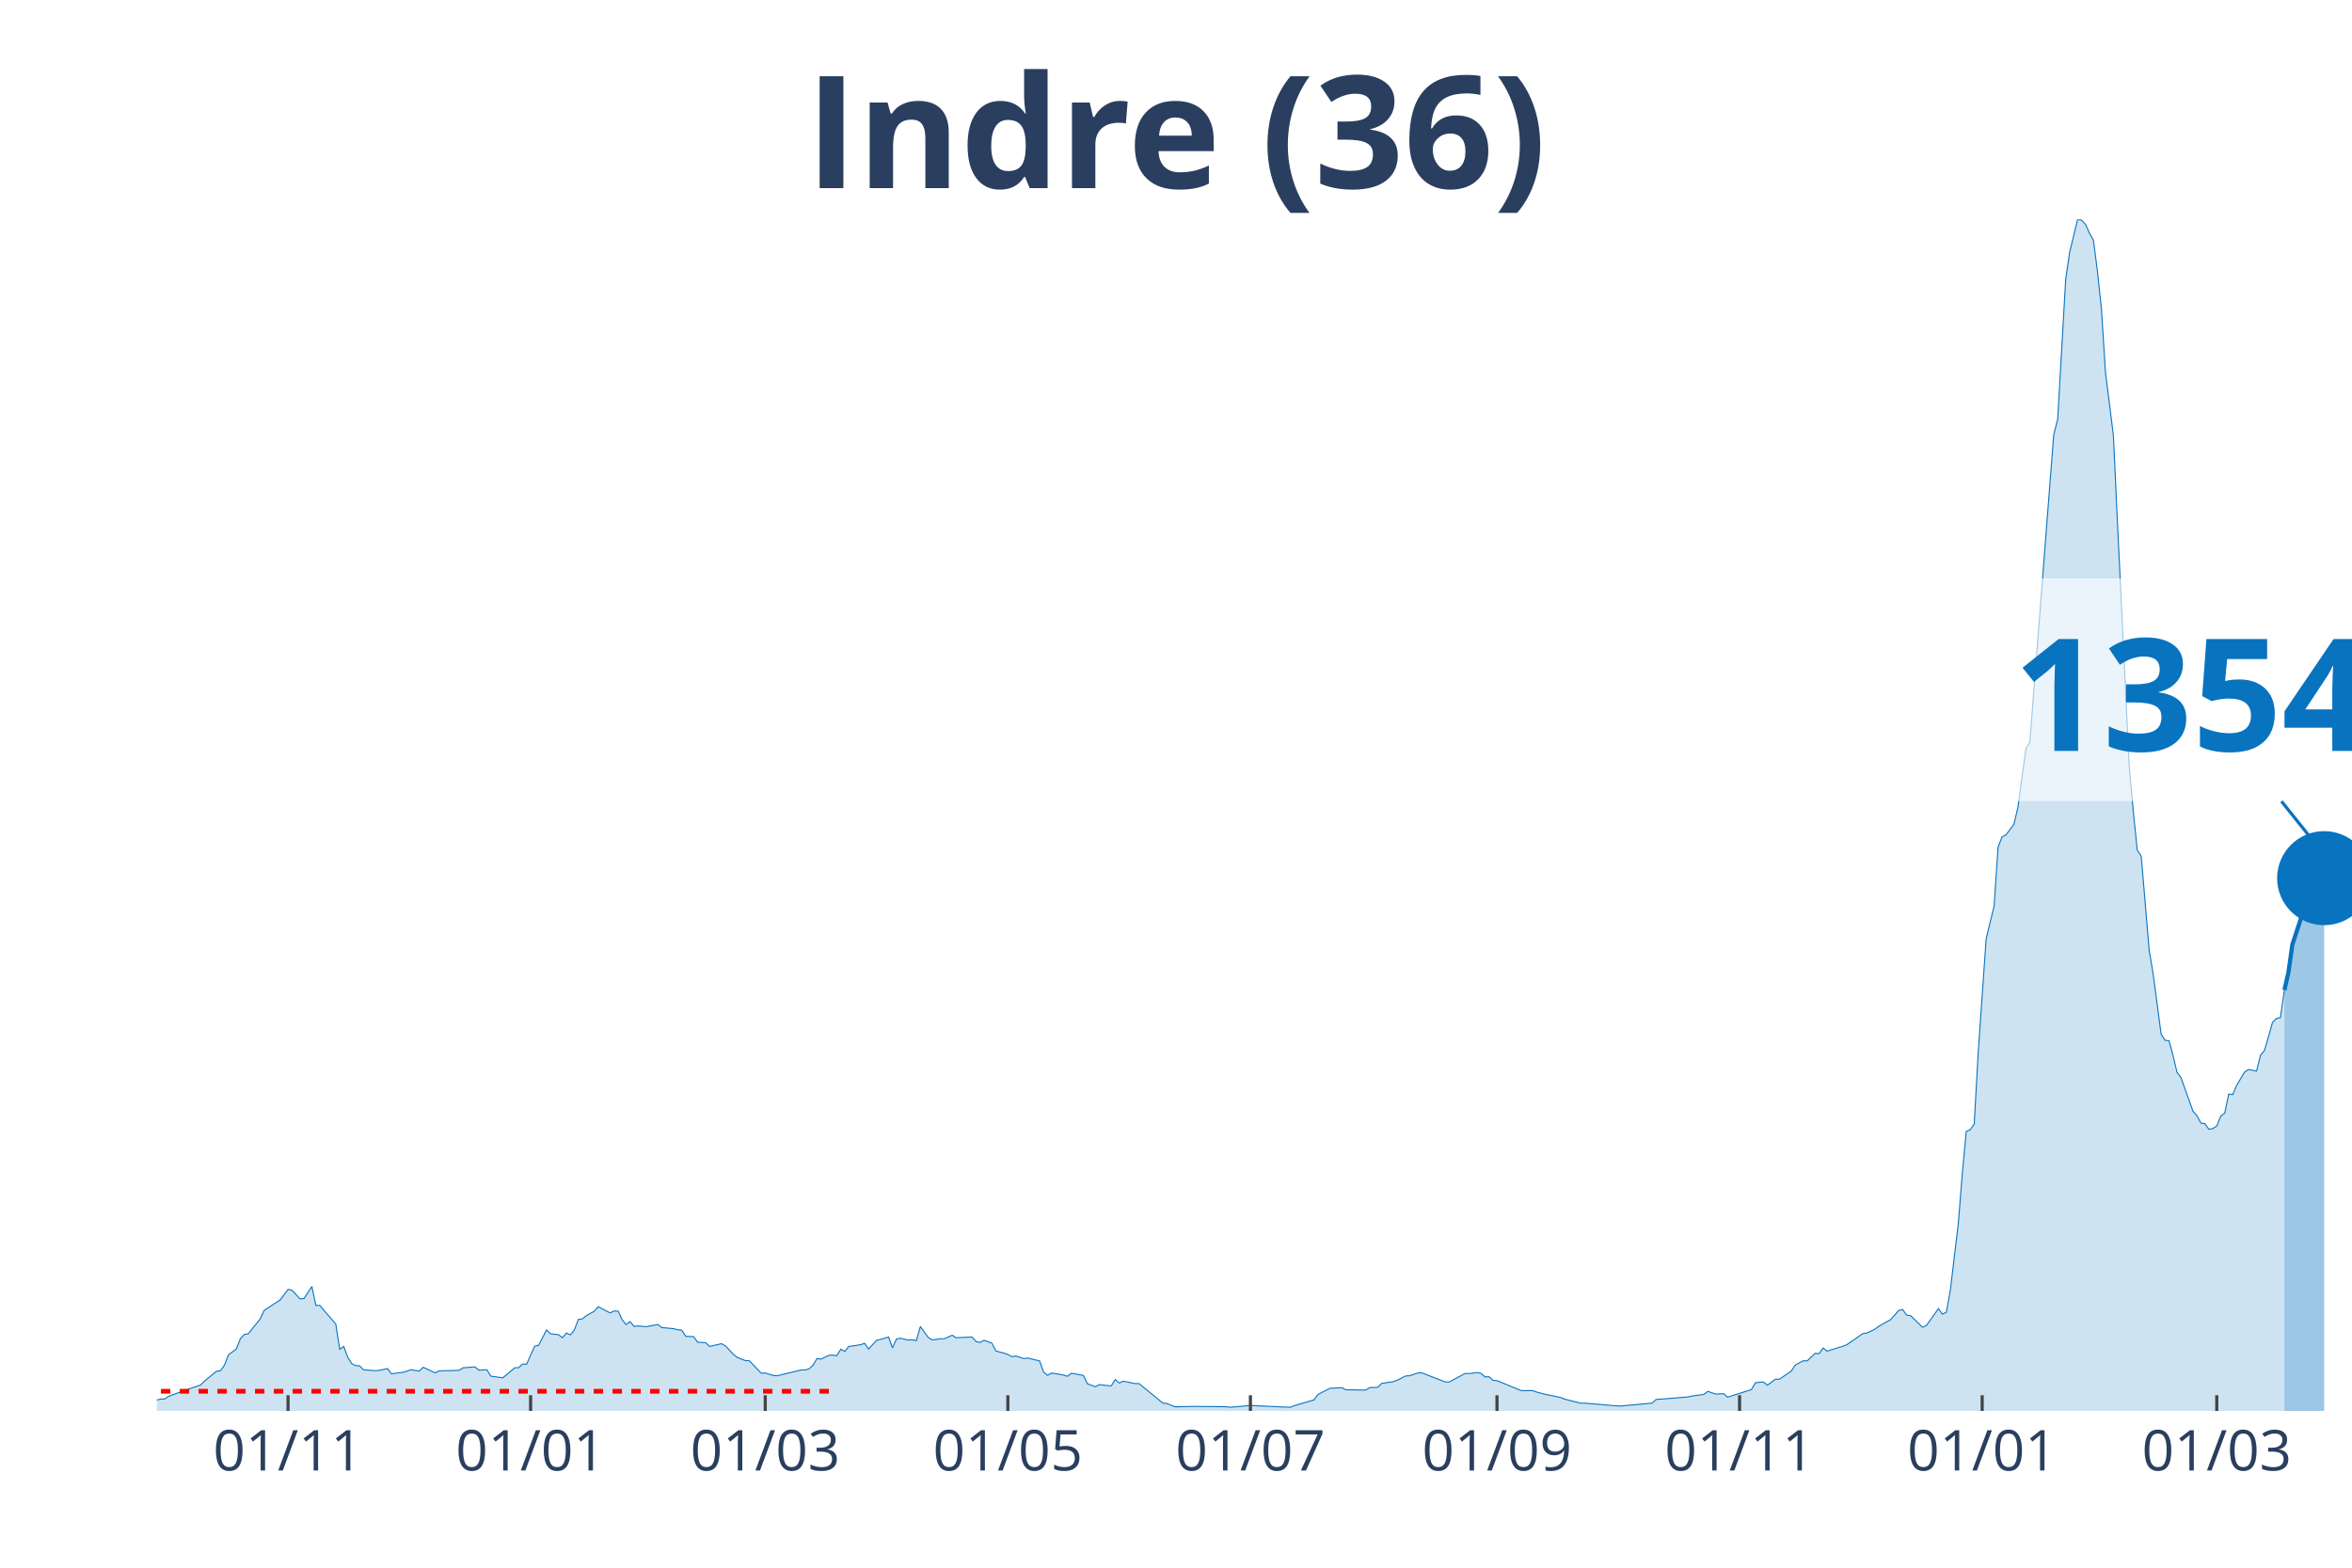
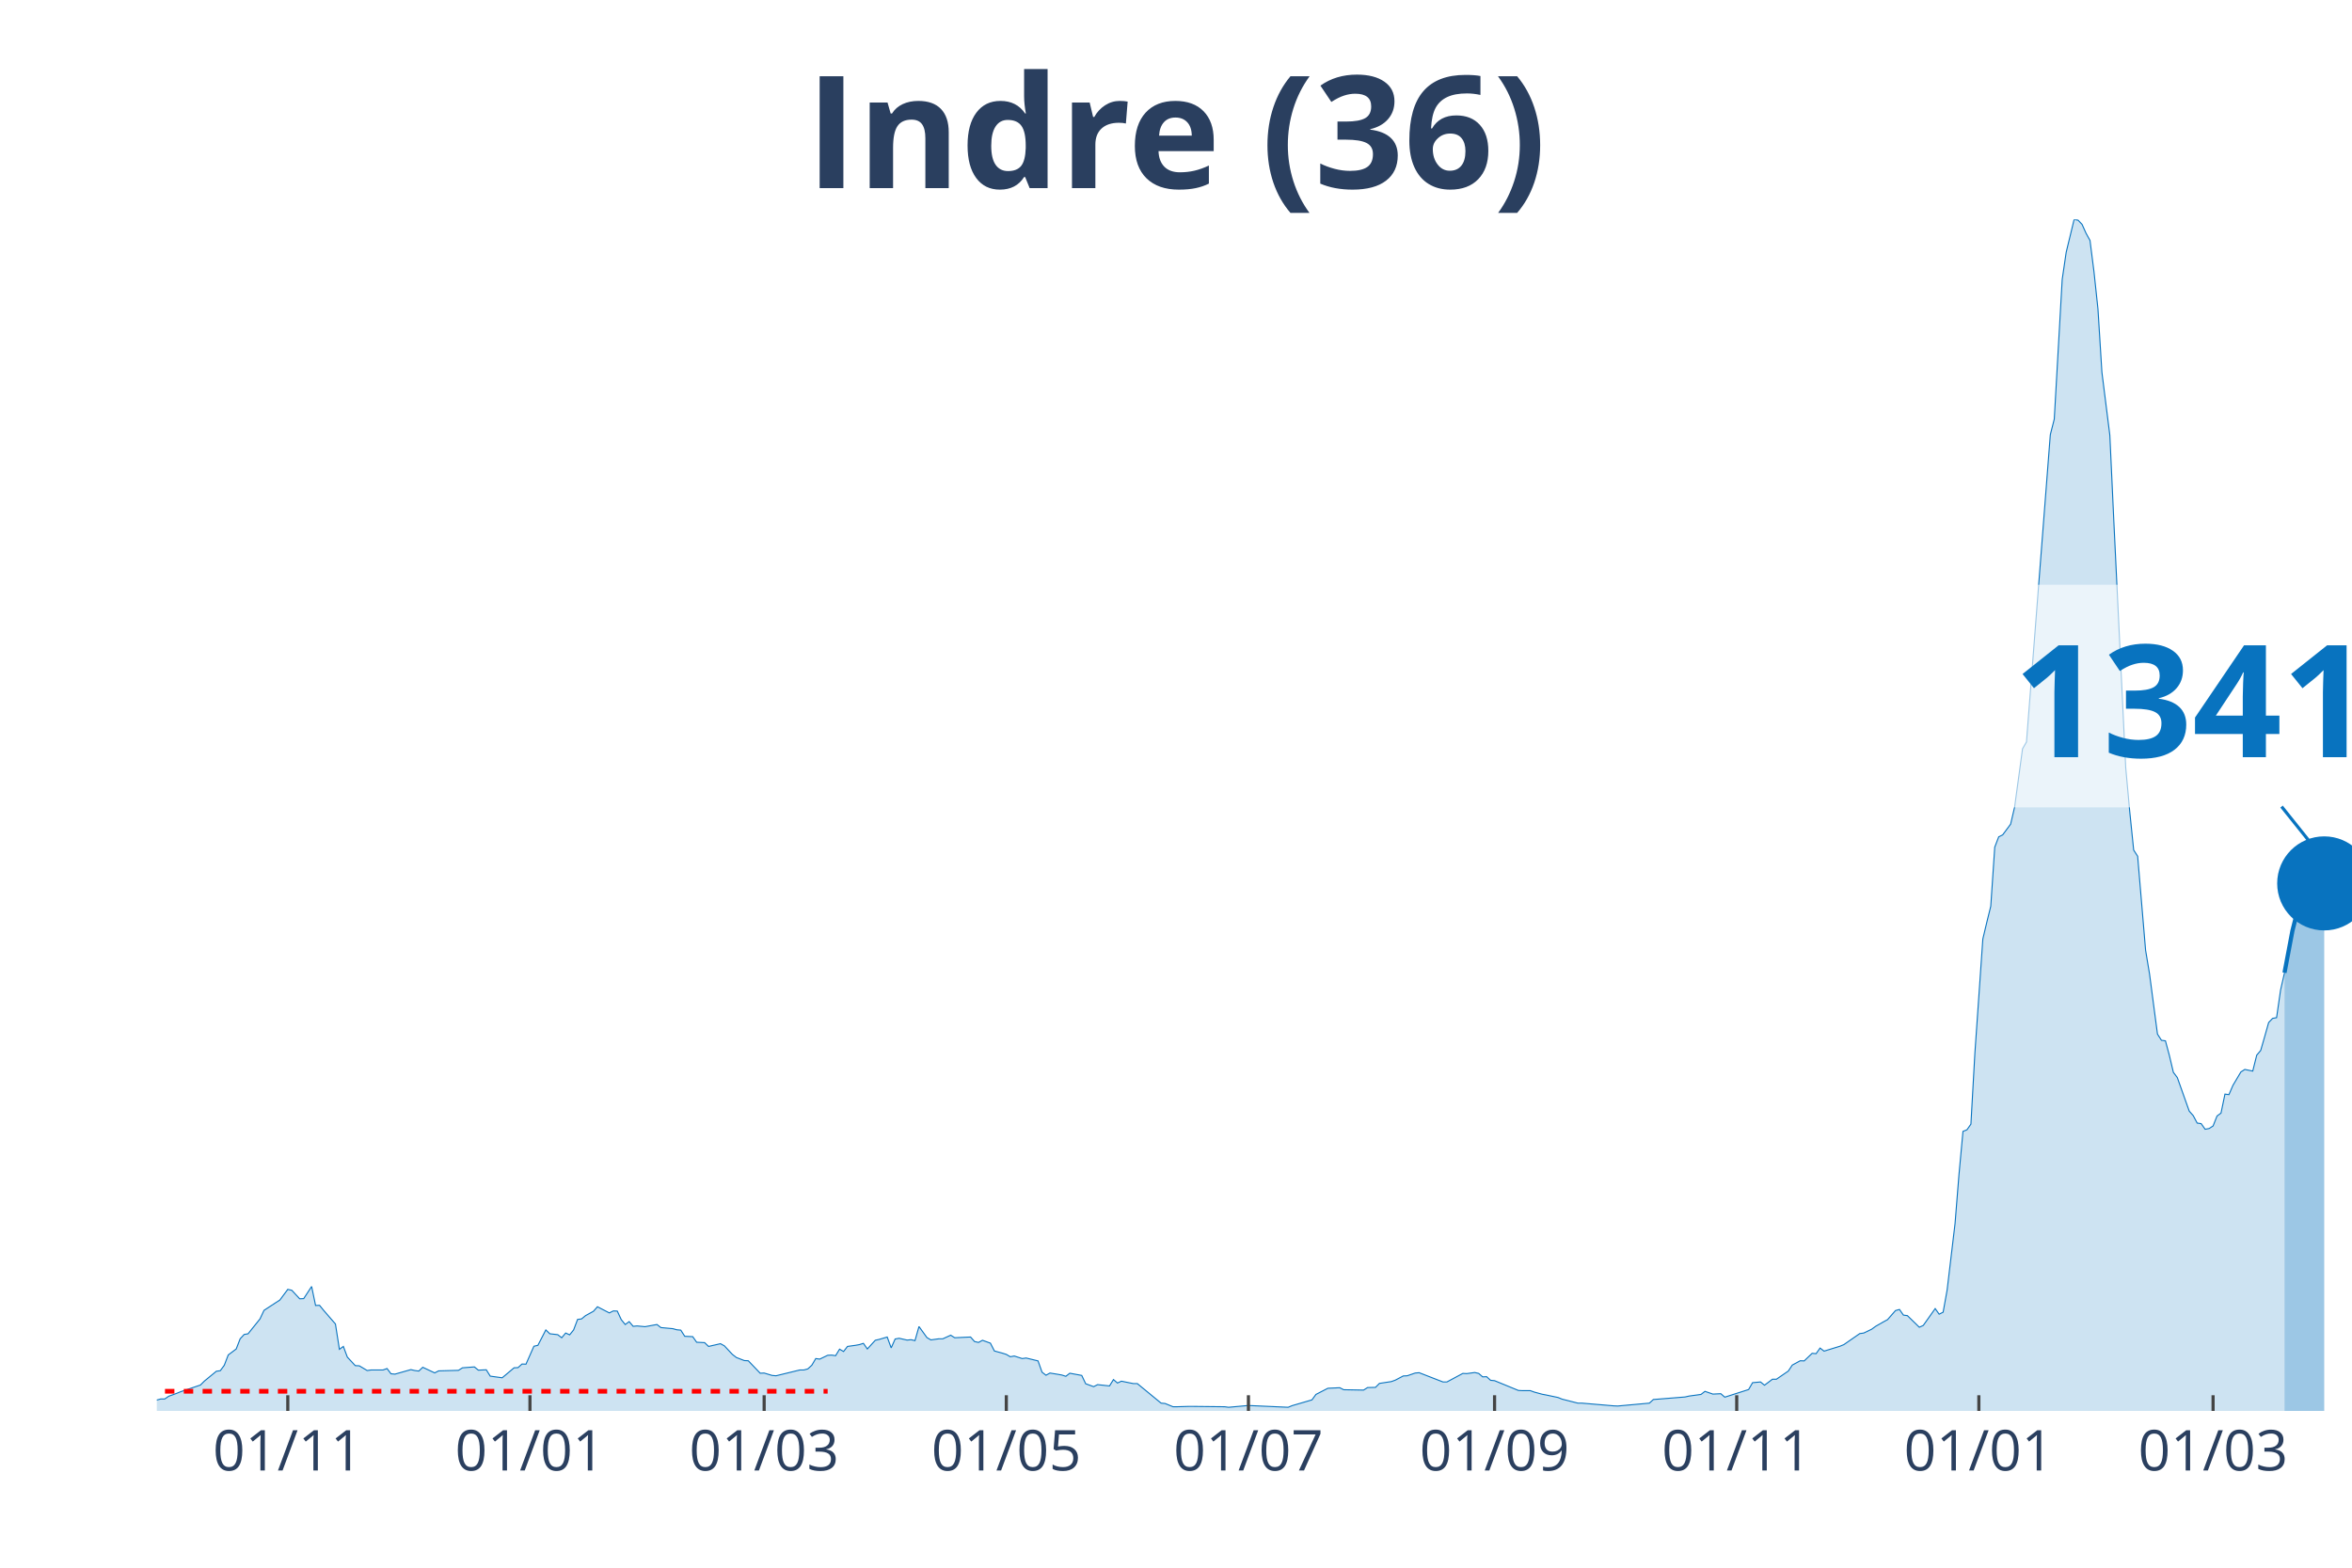
<svg xmlns="http://www.w3.org/2000/svg" class="main-svg" width="1125" height="750" style="" viewBox="0 0 750 500">
  <rect x="0" y="0" width="750" height="500" style="fill: rgb(0, 0, 0); fill-opacity: 0;" />
-   <defs id="defs-571ed5">
+   <defs id="defs-3dfcb1">
    <g class="clips">
-       <clipPath id="clip571ed5xyplot" class="plotclip">
+       <clipPath id="clip3dfcb1xyplot" class="plotclip">
        <rect width="700" height="380" />
      </clipPath>
-       <clipPath class="axesclip" id="clip571ed5x">
+       <clipPath class="axesclip" id="clip3dfcb1x">
        <rect x="50" y="0" width="700" height="500" />
      </clipPath>
-       <clipPath class="axesclip" id="clip571ed5y">
+       <clipPath class="axesclip" id="clip3dfcb1y">
        <rect x="0" y="70" width="750" height="380" />
      </clipPath>
-       <clipPath class="axesclip" id="clip571ed5xy">
+       <clipPath class="axesclip" id="clip3dfcb1xy">
        <rect x="50" y="70" width="700" height="380" />
      </clipPath>
    </g>
    <g class="gradients" />
  </defs>
  <g class="bglayer">
    <rect class="bg" x="50" y="70" width="700" height="380" style="fill: rgb(0, 0, 0); fill-opacity: 0; stroke-width: 0;" />
  </g>
  <g class="layer-below">
    <g class="imagelayer" />
    <g class="shapelayer" />
  </g>
  <g class="cartesianlayer">
    <g class="subplot xy">
      <g class="layer-subplot">
        <g class="shapelayer" />
        <g class="imagelayer" />
      </g>
      <g class="gridlayer">
        <g class="x">
-           <path class="xgrid crisp" transform="translate(91.85,0)" d="M0,70v380" style="stroke: rgb(255, 255, 255); stroke-opacity: 1; stroke-width: 1px;" />
-           <path class="xgrid crisp" transform="translate(169.2,0)" d="M0,70v380" style="stroke: rgb(255, 255, 255); stroke-opacity: 1; stroke-width: 1px;" />
-           <path class="xgrid crisp" transform="translate(244.02,0)" d="M0,70v380" style="stroke: rgb(255, 255, 255); stroke-opacity: 1; stroke-width: 1px;" />
-           <path class="xgrid crisp" transform="translate(321.38,0)" d="M0,70v380" style="stroke: rgb(255, 255, 255); stroke-opacity: 1; stroke-width: 1px;" />
-           <path class="xgrid crisp" transform="translate(398.73,0)" d="M0,70v380" style="stroke: rgb(255, 255, 255); stroke-opacity: 1; stroke-width: 1px;" />
-           <path class="xgrid crisp" transform="translate(477.36,0)" d="M0,70v380" style="stroke: rgb(255, 255, 255); stroke-opacity: 1; stroke-width: 1px;" />
-           <path class="xgrid crisp" transform="translate(554.71,0)" d="M0,70v380" style="stroke: rgb(255, 255, 255); stroke-opacity: 1; stroke-width: 1px;" />
-           <path class="xgrid crisp" transform="translate(632.07,0)" d="M0,70v380" style="stroke: rgb(255, 255, 255); stroke-opacity: 1; stroke-width: 1px;" />
-           <path class="xgrid crisp" transform="translate(706.88,0)" d="M0,70v380" style="stroke: rgb(255, 255, 255); stroke-opacity: 1; stroke-width: 1px;" />
+           <path class="xgrid crisp" transform="translate(91.77,0)" d="M0,70v380" style="stroke: rgb(255, 255, 255); stroke-opacity: 1; stroke-width: 1px;" />
+           <path class="xgrid crisp" transform="translate(168.99,0)" d="M0,70v380" style="stroke: rgb(255, 255, 255); stroke-opacity: 1; stroke-width: 1px;" />
+           <path class="xgrid crisp" transform="translate(243.67,0)" d="M0,70v380" style="stroke: rgb(255, 255, 255); stroke-opacity: 1; stroke-width: 1px;" />
+           <path class="xgrid crisp" transform="translate(320.89,0)" d="M0,70v380" style="stroke: rgb(255, 255, 255); stroke-opacity: 1; stroke-width: 1px;" />
+           <path class="xgrid crisp" transform="translate(398.1,0)" d="M0,70v380" style="stroke: rgb(255, 255, 255); stroke-opacity: 1; stroke-width: 1px;" />
+           <path class="xgrid crisp" transform="translate(476.58,0)" d="M0,70v380" style="stroke: rgb(255, 255, 255); stroke-opacity: 1; stroke-width: 1px;" />
+           <path class="xgrid crisp" transform="translate(553.8,0)" d="M0,70v380" style="stroke: rgb(255, 255, 255); stroke-opacity: 1; stroke-width: 1px;" />
+           <path class="xgrid crisp" transform="translate(631.01,0)" d="M0,70v380" style="stroke: rgb(255, 255, 255); stroke-opacity: 1; stroke-width: 1px;" />
+           <path class="xgrid crisp" transform="translate(705.7,0)" d="M0,70v380" style="stroke: rgb(255, 255, 255); stroke-opacity: 1; stroke-width: 1px;" />
        </g>
        <g class="y" />
      </g>
      <g class="zerolinelayer" />
      <path class="xlines-below" />
      <path class="ylines-below" />
      <g class="overlines-below" />
      <g class="xaxislayer-below" />
      <g class="yaxislayer-below" />
      <g class="overaxes-below" />
-       <g class="plot" transform="translate(50, 70)" clip-path="url('#clip571ed5xyplot')">
+       <g class="plot" transform="translate(50, 70)" clip-path="url('#clip3dfcb1xyplot')">
        <g class="scatterlayer mlayer">
-           <g class="trace scatter traceb93c33" style="stroke-miterlimit: 2;">
+           <g class="trace scatter tracebbb8b4" style="stroke-miterlimit: 2;">
            <g class="fills">
              <g>
-                 <path class="js-fill" d="M678.44,380L-172.46,380L-172.46,379.36L-125.54,379.77L-124.28,379.71L-86.23,379.94L-84.96,379.77L-51.99,379.42L-50.72,379.42L-41.85,376.71L-40.58,376.82L-32.97,377.92L-31.7,378.09L-22.83,377.34L-21.56,376.53L-13.95,374.68L-12.68,375.67L-3.8,376.65L-2.54,376.53L0,376.53L1.27,376.19L2.54,376.19L3.8,375.32L6.34,374.4L7.61,373.88L13.95,371.74L15.22,370.47L19.02,367.35L20.29,367.17L21.56,365.44L22.83,362.15L25.36,360.24L26.63,357L27.9,355.62L29.17,355.39L32.97,350.65L34.24,347.93L38.04,345.45L39.31,344.64L41.85,341.23L43.12,341.52L45.65,344.24L46.92,344.18L49.46,340.31L50.72,346.37L51.99,346.32L53.26,347.88L57.07,352.27L58.33,360.36L59.6,359.43L60.87,362.84L62.14,364.92L63.41,365.56L64.67,365.61L65.94,366.88L69.75,367.17L71.01,367.06L73.55,366.48L74.82,368.16L77.36,367.81L78.62,367.69L81.16,366.83L82.43,367.12L83.7,367.29L84.96,366.08L88.77,367.87L90.04,367.23L96.38,367.06L97.64,366.25L101.45,365.96L102.72,367L105.25,366.88L106.52,368.91L110.33,369.43L111.59,368.39L114.13,366.25L115.4,366.19L116.67,365.04L117.93,365.09L120.47,359.37L121.74,359.08L124.28,354.17L125.54,355.39L128.08,355.68L129.35,356.66L130.62,355.16L131.88,355.73L133.15,354.17L134.42,350.82L135.69,350.65L136.96,349.61L139.49,348.22L140.76,346.78L144.57,348.74L145.83,348.11L147.1,348.16L148.37,350.88L149.64,352.44L150.91,351.52L152.17,353.02L153.44,352.9L155.98,353.13L157.25,352.9L159.78,352.44L161.05,353.42L164.86,353.77L166.12,354.12L167.39,354.23L168.66,356.2L171.2,356.31L172.46,358.1L175,358.22L176.27,359.43L180.07,358.56L181.34,359.26L183.88,361.97L185.14,362.96L187.68,363.94L188.95,364L192.75,367.98L194.02,367.92L196.56,368.68L197.83,368.79L205.43,366.94L206.7,366.94L207.97,366.6L209.24,365.44L210.51,363.3L211.78,363.48L214.31,362.26L215.58,362.2L216.85,362.38L218.12,360.3L219.38,361.05L220.65,359.43L223.19,359.08L224.46,358.85L225.72,358.45L226.99,360.24L229.53,357.47L230.8,357.18L233.33,356.43L234.6,359.89L235.87,357.06L237.14,356.83L239.67,357.41L240.94,357.29L242.21,357.58L243.48,353.08L246.01,356.6L247.28,357.35L249.82,357L251.09,357L253.62,355.85L254.89,356.66L259.96,356.43L261.23,357.87L262.5,358.16L263.77,357.47L266.3,358.39L267.57,360.88L270.11,361.57L271.38,361.97L272.64,362.72L273.91,362.49L276.45,363.3L277.72,363.13L281.52,364.05L282.79,367.64L284.06,368.62L285.33,367.92L287.86,368.33L289.13,368.56L290.4,368.96L291.67,367.98L295.47,368.68L296.74,371.33L299.28,372.26L300.54,371.62L304.35,372.03L305.62,370L306.88,371.1L308.15,370.52L311.96,371.28L313.22,371.28L320.83,377.52L322.1,377.63L324.64,378.67L325.91,378.67L329.71,378.56L330.98,378.56L341.12,378.67L342.39,378.84L347.46,378.38L348.73,378.27L361.41,378.84L362.68,378.32L369.02,376.48L370.29,374.74L374.09,372.78L375.36,372.72L377.9,372.6L379.17,373.24L385.51,373.36L386.78,372.55L389.31,372.49L390.58,371.22L394.38,370.64L395.65,370.18L398.19,368.85L399.46,368.79L401.99,367.92L403.26,367.81L410.87,370.76L412.14,370.76L417.21,368.04L418.48,368.1L421.01,367.75L422.28,368.04L423.55,369.14L424.82,369.08L426.09,370.24L427.36,370.35L434.96,373.47L436.23,373.53L438.77,373.53L440.04,373.99L442.57,374.68L443.84,374.92L447.64,375.72L448.91,376.24L453.99,377.52L455.25,377.52L465.4,378.38L466.67,378.44L476.81,377.52L478.08,376.36L488.22,375.55L489.49,375.26L493.3,374.74L494.57,373.76L497.1,374.63L498.37,374.57L499.64,374.51L500.91,375.61L508.51,373.18L509.78,370.99L512.32,370.76L513.59,371.8L516.12,369.89L517.39,369.89L521.2,367.29L522.46,365.38L525,364L526.27,364.05L528.8,361.63L530.07,361.74L531.34,359.95L532.61,360.93L537.68,359.37L538.95,358.85L544.02,355.33L545.29,355.16L547.83,353.94L549.09,353.02L551.63,351.57L552.9,350.88L555.43,347.99L556.7,347.64L557.97,349.44L559.24,349.61L563.04,353.31L564.31,352.73L568.12,347.36L569.38,349.15L570.65,348.51L571.92,341.46L574.46,320.26L575.72,304.54L576.99,290.85L578.26,290.33L579.53,288.54L580.8,265.83L583.33,229.49L584.6,224.18L585.87,219.03L587.14,200.2L588.41,196.9L589.67,196.27L592.21,192.86L593.48,187.43L596.01,168.82L597.28,166.63L604.89,68.64L606.16,63.67L608.7,19.12L609.96,10.46L612.5,0L613.77,0.23L615.04,1.56L616.3,4.39L617.57,6.7L618.84,16.64L620.11,28.54L621.38,48.71L623.91,68.81L625.18,96.14L628.99,174.89L630.25,188.7L631.52,201.12L632.79,203.09L635.33,233.07L636.59,240.64L639.13,259.82L640.4,261.79L641.67,261.96L642.93,266.64L644.2,272.01L645.47,273.69L649.28,284.38L650.54,285.82L651.81,288.19L653.08,288.37L654.35,290.16L655.62,289.93L656.88,289.12L658.15,285.94L659.42,285.01L660.69,278.95L661.96,279.12L663.22,276.17L665.76,271.9L667.03,271.09L669.57,271.61L670.83,266.53L672.1,265.02L673.37,260.63L674.64,256.13L675.91,254.8L677.17,254.57L678.44,245.78" style="fill: rgb(8, 115, 191); fill-opacity: 0.2; stroke-width: 0;" />
+                 <path class="js-fill" d="M678.48,380L-172.15,380L-172.15,379.36L-125.32,379.77L-124.05,379.71L-86.08,379.94L-84.81,379.77L-51.9,379.42L-50.63,379.42L-41.77,376.71L-40.51,376.82L-32.91,377.92L-31.65,378.09L-22.78,377.34L-21.52,376.53L-13.92,374.68L-12.66,375.67L-3.8,376.65L-2.53,376.53L0,376.53L1.27,376.19L2.53,376.19L3.8,375.32L6.33,374.4L7.59,373.88L13.92,371.74L15.19,370.47L18.99,367.35L20.25,367.17L21.52,365.44L22.78,362.15L25.32,360.24L26.58,357L27.85,355.62L29.11,355.39L32.91,350.65L34.18,347.93L37.97,345.45L39.24,344.64L41.77,341.23L43.04,341.52L45.57,344.24L46.84,344.18L49.37,340.31L50.63,346.37L51.9,346.32L53.16,347.88L56.96,352.27L58.23,360.36L59.49,359.43L60.76,362.84L63.29,365.56L64.56,365.61L67.09,367.12L68.35,366.94L72.15,366.94L73.42,366.48L74.68,368.16L75.95,368.27L81.01,366.83L82.28,367.12L83.54,367.29L84.81,366.08L88.61,367.87L89.87,367.23L96.2,367.06L97.47,366.25L101.27,365.96L102.53,367L105.06,366.88L106.33,368.91L110.13,369.43L111.39,368.39L113.92,366.25L115.19,366.19L116.46,365.04L117.72,365.09L120.25,359.37L121.52,359.08L124.05,354.17L125.32,355.39L127.85,355.68L129.11,356.66L130.38,355.16L131.65,355.73L132.91,354.17L134.18,350.82L135.44,350.65L136.71,349.61L139.24,348.22L140.51,346.78L144.3,348.74L145.57,348.11L146.84,348.16L148.1,350.88L149.37,352.44L150.63,351.52L151.9,353.02L153.16,352.9L155.7,353.13L156.96,352.9L159.49,352.44L160.76,353.42L164.56,353.77L165.82,354.12L167.09,354.23L168.35,356.2L170.89,356.31L172.15,358.1L174.68,358.22L175.95,359.43L179.75,358.56L181.01,359.26L183.54,361.97L184.81,362.96L187.34,363.94L188.61,364L192.41,367.98L193.67,367.92L196.2,368.68L197.47,368.79L205.06,366.94L206.33,366.94L207.59,366.6L208.86,365.44L210.13,363.3L211.39,363.48L213.92,362.26L215.19,362.2L216.46,362.38L217.72,360.3L218.99,361.05L220.25,359.43L222.78,359.08L224.05,358.85L225.32,358.45L226.58,360.24L229.11,357.47L230.38,357.18L232.91,356.43L234.18,359.89L235.44,357.06L236.71,356.83L239.24,357.41L240.51,357.29L241.77,357.58L243.04,353.08L245.57,356.6L246.84,357.35L249.37,357L250.63,357L253.16,355.85L254.43,356.66L259.49,356.43L260.76,357.87L262.03,358.16L263.29,357.47L265.82,358.39L267.09,360.88L269.62,361.57L270.89,361.97L272.15,362.72L273.42,362.49L275.95,363.3L277.22,363.13L281.01,364.05L282.28,367.64L283.54,368.62L284.81,367.92L287.34,368.33L288.61,368.56L289.87,368.96L291.14,367.98L294.94,368.68L296.2,371.33L298.73,372.26L300,371.62L303.8,372.03L305.06,370L306.33,371.1L307.59,370.52L311.39,371.28L312.66,371.28L320.25,377.52L321.52,377.63L324.05,378.67L325.32,378.67L329.11,378.56L330.38,378.56L340.51,378.67L341.77,378.84L346.84,378.38L348.1,378.27L360.76,378.84L362.03,378.32L368.35,376.48L369.62,374.74L373.42,372.78L374.68,372.72L377.22,372.6L378.48,373.24L384.81,373.36L386.08,372.55L388.61,372.49L389.87,371.22L393.67,370.64L394.94,370.18L397.47,368.85L398.73,368.79L401.27,367.92L402.53,367.81L410.13,370.76L411.39,370.76L416.46,368.04L417.72,368.1L420.25,367.75L421.52,368.04L422.78,369.14L424.05,369.08L425.32,370.24L426.58,370.35L434.18,373.47L435.44,373.53L437.97,373.53L439.24,373.99L441.77,374.68L443.04,374.92L446.84,375.72L448.1,376.24L453.16,377.52L454.43,377.52L464.56,378.38L465.82,378.44L475.95,377.52L477.22,376.36L487.34,375.55L488.61,375.26L492.41,374.74L493.67,373.76L496.2,374.63L497.47,374.57L498.73,374.51L500,375.61L507.59,373.18L508.86,370.99L511.39,370.76L512.66,371.8L515.19,369.89L516.46,369.89L520.25,367.29L521.52,365.38L524.05,364L525.32,364.05L527.85,361.63L529.11,361.74L530.38,359.95L531.65,360.93L536.71,359.37L537.97,358.85L543.04,355.33L544.3,355.16L546.84,353.94L548.1,353.02L550.63,351.57L551.9,350.88L554.43,347.99L555.7,347.64L556.96,349.44L558.23,349.61L562.03,353.31L563.29,352.73L567.09,347.36L568.35,349.15L569.62,348.51L570.89,341.46L573.42,320.26L574.68,304.54L575.95,290.85L577.22,290.33L578.48,288.54L579.75,265.83L582.28,229.49L583.54,224.18L584.81,219.03L586.08,200.2L587.34,196.9L588.61,196.27L591.14,192.86L592.41,187.43L594.94,168.82L596.2,166.63L603.8,68.64L605.06,63.67L607.59,19.12L608.86,10.46L611.39,0L612.66,0.23L613.92,1.56L615.19,4.39L616.46,6.7L617.72,16.64L618.99,28.54L620.25,48.71L622.78,68.81L624.05,96.14L627.85,174.89L629.11,188.7L630.38,201.12L631.65,203.09L634.18,233.07L635.44,240.64L637.97,259.82L639.24,261.79L640.51,261.96L641.77,266.64L643.04,272.01L644.3,273.69L648.1,284.38L649.37,285.82L650.63,288.19L651.9,288.37L653.16,290.16L654.43,289.93L655.7,289.12L656.96,285.94L658.23,285.01L659.49,278.95L660.76,279.12L662.03,276.17L664.56,271.9L665.82,271.09L668.35,271.61L669.62,266.53L670.89,265.02L672.15,260.63L673.42,256.13L674.68,254.8L675.95,254.57L677.22,245.78L678.48,240.24" style="fill: rgb(8, 115, 191); fill-opacity: 0.2; stroke-width: 0;" />
              </g>
            </g>
            <g class="errorbars" />
            <g class="lines">
-               <path class="js-line" d="M-172.46,379.36L-125.54,379.77L-124.28,379.71L-86.23,379.94L-84.96,379.77L-51.99,379.42L-50.72,379.42L-41.85,376.71L-40.58,376.82L-32.97,377.92L-31.7,378.09L-22.83,377.34L-21.56,376.53L-13.95,374.68L-12.68,375.67L-3.8,376.65L-2.54,376.53L0,376.53L1.27,376.19L2.54,376.19L3.8,375.32L6.34,374.4L7.61,373.88L13.95,371.74L15.22,370.47L19.02,367.35L20.29,367.17L21.56,365.44L22.83,362.15L25.36,360.24L26.63,357L27.9,355.62L29.17,355.39L32.97,350.65L34.24,347.93L38.04,345.45L39.31,344.64L41.85,341.23L43.12,341.52L45.65,344.24L46.92,344.18L49.46,340.31L50.72,346.37L51.99,346.32L53.26,347.88L57.07,352.27L58.33,360.36L59.6,359.43L60.87,362.84L62.14,364.92L63.41,365.56L64.67,365.61L65.94,366.88L69.75,367.17L71.01,367.06L73.55,366.48L74.82,368.16L77.36,367.81L78.62,367.69L81.16,366.83L82.43,367.12L83.7,367.29L84.96,366.08L88.77,367.87L90.04,367.23L96.38,367.06L97.64,366.25L101.45,365.96L102.72,367L105.25,366.88L106.52,368.91L110.33,369.43L111.59,368.39L114.13,366.25L115.4,366.19L116.67,365.04L117.93,365.09L120.47,359.37L121.74,359.08L124.28,354.17L125.54,355.39L128.08,355.68L129.35,356.66L130.62,355.16L131.88,355.73L133.15,354.17L134.42,350.82L135.69,350.65L136.96,349.61L139.49,348.22L140.76,346.78L144.57,348.74L145.83,348.11L147.1,348.16L148.37,350.88L149.64,352.44L150.91,351.52L152.17,353.02L153.44,352.9L155.98,353.13L157.25,352.9L159.78,352.44L161.05,353.42L164.86,353.77L166.12,354.12L167.39,354.23L168.66,356.2L171.2,356.31L172.46,358.1L175,358.22L176.27,359.43L180.07,358.56L181.34,359.26L183.88,361.97L185.14,362.96L187.68,363.94L188.95,364L192.75,367.98L194.02,367.92L196.56,368.68L197.83,368.79L205.43,366.94L206.7,366.94L207.97,366.6L209.24,365.44L210.51,363.3L211.78,363.48L214.31,362.26L215.58,362.2L216.85,362.38L218.12,360.3L219.38,361.05L220.65,359.43L223.19,359.08L224.46,358.85L225.72,358.45L226.99,360.24L229.53,357.47L230.8,357.18L233.33,356.43L234.6,359.89L235.87,357.06L237.14,356.83L239.67,357.41L240.94,357.29L242.21,357.58L243.48,353.08L246.01,356.6L247.28,357.35L249.82,357L251.09,357L253.62,355.85L254.89,356.66L259.96,356.43L261.23,357.87L262.5,358.16L263.77,357.47L266.3,358.39L267.57,360.88L270.11,361.57L271.38,361.97L272.64,362.72L273.91,362.49L276.45,363.3L277.72,363.13L281.52,364.05L282.79,367.64L284.06,368.62L285.33,367.92L287.86,368.33L289.13,368.56L290.4,368.96L291.67,367.98L295.47,368.68L296.74,371.33L299.28,372.26L300.54,371.62L304.35,372.03L305.62,370L306.88,371.1L308.15,370.52L311.96,371.28L313.22,371.28L320.83,377.52L322.1,377.63L324.64,378.67L325.91,378.67L329.71,378.56L330.98,378.56L341.12,378.67L342.39,378.84L347.46,378.38L348.73,378.27L361.41,378.84L362.68,378.32L369.02,376.48L370.29,374.74L374.09,372.78L375.36,372.72L377.9,372.6L379.17,373.24L385.51,373.36L386.78,372.55L389.31,372.49L390.58,371.22L394.38,370.64L395.65,370.18L398.19,368.85L399.46,368.79L401.99,367.92L403.26,367.81L410.87,370.76L412.14,370.76L417.21,368.04L418.48,368.1L421.01,367.75L422.28,368.04L423.55,369.14L424.82,369.08L426.09,370.24L427.36,370.35L434.96,373.47L436.23,373.53L438.77,373.53L440.04,373.99L442.57,374.68L443.84,374.92L447.64,375.72L448.91,376.24L453.99,377.52L455.25,377.52L465.4,378.38L466.67,378.44L476.81,377.52L478.08,376.36L488.22,375.55L489.49,375.26L493.3,374.74L494.57,373.76L497.1,374.63L498.37,374.57L499.64,374.51L500.91,375.61L508.51,373.18L509.78,370.99L512.32,370.76L513.59,371.8L516.12,369.89L517.39,369.89L521.2,367.29L522.46,365.38L525,364L526.27,364.05L528.8,361.63L530.07,361.74L531.34,359.95L532.61,360.93L537.68,359.37L538.95,358.85L544.02,355.33L545.29,355.16L547.83,353.94L549.09,353.02L551.63,351.57L552.9,350.88L555.43,347.99L556.7,347.64L557.97,349.44L559.24,349.61L563.04,353.31L564.31,352.73L568.12,347.36L569.38,349.15L570.65,348.51L571.92,341.46L574.46,320.26L575.72,304.54L576.99,290.85L578.26,290.33L579.53,288.54L580.8,265.83L583.33,229.49L584.6,224.18L585.87,219.03L587.14,200.2L588.41,196.9L589.67,196.27L592.21,192.86L593.48,187.43L596.01,168.82L597.28,166.63L604.89,68.64L606.16,63.67L608.7,19.12L609.96,10.46L612.5,0L613.77,0.23L615.04,1.56L616.3,4.39L617.57,6.7L618.84,16.64L620.11,28.54L621.38,48.71L623.91,68.81L625.18,96.14L628.99,174.89L630.25,188.7L631.52,201.12L632.79,203.09L635.33,233.07L636.59,240.64L639.13,259.82L640.4,261.79L641.67,261.96L642.93,266.64L644.2,272.01L645.47,273.69L649.28,284.38L650.54,285.82L651.81,288.19L653.08,288.37L654.35,290.16L655.62,289.93L656.88,289.12L658.15,285.94L659.42,285.01L660.69,278.95L661.96,279.12L663.22,276.17L665.76,271.9L667.03,271.09L669.57,271.61L670.83,266.53L672.1,265.02L673.37,260.63L674.64,256.13L675.91,254.8L677.17,254.57L678.44,245.78" style="vector-effect: non-scaling-stroke; fill: none; stroke: rgb(8, 115, 191); stroke-opacity: 1; stroke-width: 0.5px; opacity: 1;" />
+               <path class="js-line" d="M-172.15,379.36L-125.32,379.77L-124.05,379.71L-86.08,379.94L-84.81,379.77L-51.9,379.42L-50.63,379.42L-41.77,376.71L-40.51,376.82L-32.91,377.92L-31.65,378.09L-22.78,377.34L-21.52,376.53L-13.92,374.68L-12.66,375.67L-3.8,376.65L-2.53,376.53L0,376.53L1.27,376.19L2.53,376.19L3.8,375.32L6.33,374.4L7.59,373.88L13.92,371.74L15.19,370.47L18.99,367.35L20.25,367.17L21.52,365.44L22.78,362.15L25.32,360.24L26.58,357L27.85,355.62L29.11,355.39L32.91,350.65L34.18,347.93L37.97,345.45L39.24,344.64L41.77,341.23L43.04,341.52L45.57,344.24L46.84,344.18L49.37,340.31L50.63,346.37L51.9,346.32L53.16,347.88L56.96,352.27L58.23,360.36L59.49,359.43L60.76,362.84L63.29,365.56L64.56,365.61L67.09,367.12L68.35,366.94L72.15,366.94L73.42,366.48L74.68,368.16L75.95,368.27L81.01,366.83L82.28,367.12L83.54,367.29L84.81,366.08L88.61,367.87L89.87,367.23L96.2,367.06L97.47,366.25L101.27,365.96L102.53,367L105.06,366.88L106.33,368.91L110.13,369.43L111.39,368.39L113.92,366.25L115.19,366.19L116.46,365.04L117.72,365.09L120.25,359.37L121.52,359.08L124.05,354.17L125.32,355.39L127.85,355.68L129.11,356.66L130.38,355.16L131.65,355.73L132.91,354.17L134.18,350.82L135.44,350.65L136.71,349.61L139.24,348.22L140.51,346.78L144.3,348.74L145.57,348.11L146.84,348.16L148.1,350.88L149.37,352.44L150.63,351.52L151.9,353.02L153.16,352.9L155.7,353.13L156.96,352.9L159.49,352.44L160.76,353.42L164.56,353.77L165.82,354.12L167.09,354.23L168.35,356.2L170.89,356.31L172.15,358.1L174.68,358.22L175.95,359.43L179.75,358.56L181.01,359.26L183.54,361.97L184.81,362.96L187.34,363.94L188.61,364L192.41,367.98L193.67,367.92L196.2,368.68L197.47,368.79L205.06,366.94L206.33,366.94L207.59,366.6L208.86,365.44L210.13,363.3L211.39,363.48L213.92,362.26L215.19,362.2L216.46,362.38L217.72,360.3L218.99,361.05L220.25,359.43L222.78,359.08L224.05,358.85L225.32,358.45L226.58,360.24L229.11,357.47L230.38,357.18L232.91,356.43L234.18,359.89L235.44,357.06L236.71,356.83L239.24,357.41L240.51,357.29L241.77,357.58L243.04,353.08L245.57,356.6L246.84,357.35L249.37,357L250.63,357L253.16,355.85L254.43,356.66L259.49,356.43L260.76,357.87L262.03,358.16L263.29,357.47L265.82,358.39L267.09,360.88L269.62,361.57L270.89,361.97L272.15,362.72L273.42,362.49L275.95,363.3L277.22,363.13L281.01,364.05L282.28,367.64L283.54,368.62L284.81,367.92L287.34,368.33L288.61,368.56L289.87,368.96L291.14,367.98L294.94,368.68L296.2,371.33L298.73,372.26L300,371.62L303.8,372.03L305.06,370L306.33,371.1L307.59,370.52L311.39,371.28L312.66,371.28L320.25,377.52L321.52,377.63L324.05,378.67L325.32,378.67L329.11,378.56L330.38,378.56L340.51,378.67L341.77,378.84L346.84,378.38L348.1,378.27L360.76,378.84L362.03,378.32L368.35,376.48L369.62,374.74L373.42,372.78L374.68,372.72L377.22,372.6L378.48,373.24L384.81,373.36L386.08,372.55L388.61,372.49L389.87,371.22L393.67,370.64L394.94,370.18L397.47,368.85L398.73,368.79L401.27,367.92L402.53,367.81L410.13,370.76L411.39,370.76L416.46,368.04L417.72,368.1L420.25,367.75L421.52,368.04L422.78,369.14L424.05,369.08L425.32,370.24L426.58,370.35L434.18,373.47L435.44,373.53L437.97,373.53L439.24,373.99L441.77,374.68L443.04,374.92L446.84,375.72L448.1,376.24L453.16,377.52L454.43,377.52L464.56,378.38L465.82,378.44L475.95,377.52L477.22,376.36L487.34,375.55L488.61,375.26L492.41,374.74L493.67,373.76L496.2,374.63L497.47,374.57L498.73,374.51L500,375.61L507.59,373.18L508.86,370.99L511.39,370.76L512.66,371.8L515.19,369.89L516.46,369.89L520.25,367.29L521.52,365.38L524.05,364L525.32,364.05L527.85,361.63L529.11,361.74L530.38,359.95L531.65,360.93L536.71,359.37L537.97,358.85L543.04,355.33L544.3,355.16L546.84,353.94L548.1,353.02L550.63,351.57L551.9,350.88L554.43,347.99L555.7,347.64L556.96,349.44L558.23,349.61L562.03,353.31L563.29,352.73L567.09,347.36L568.35,349.15L569.62,348.51L570.89,341.46L573.42,320.26L574.68,304.54L575.95,290.85L577.22,290.33L578.48,288.54L579.75,265.83L582.28,229.49L583.54,224.18L584.81,219.03L586.08,200.2L587.34,196.9L588.61,196.27L591.14,192.86L592.41,187.43L594.94,168.82L596.2,166.63L603.8,68.64L605.06,63.67L607.59,19.12L608.86,10.46L611.39,0L612.66,0.23L613.92,1.56L615.19,4.39L616.46,6.7L617.72,16.64L618.99,28.54L620.25,48.71L622.78,68.81L624.05,96.14L627.85,174.89L629.11,188.7L630.38,201.12L631.65,203.09L634.18,233.07L635.44,240.64L637.97,259.82L639.24,261.79L640.51,261.96L641.77,266.64L643.04,272.01L644.3,273.69L648.1,284.38L649.37,285.82L650.63,288.19L651.9,288.37L653.16,290.16L654.43,289.93L655.7,289.12L656.96,285.94L658.23,285.01L659.49,278.95L660.76,279.12L662.03,276.17L664.56,271.9L665.82,271.09L668.35,271.61L669.62,266.53L670.89,265.02L672.15,260.63L673.42,256.13L674.68,254.8L675.95,254.57L677.22,245.78L678.48,240.24" style="vector-effect: non-scaling-stroke; fill: none; stroke: rgb(8, 115, 191); stroke-opacity: 1; stroke-width: 0.5px; opacity: 1;" />
            </g>
            <g class="points" />
            <g class="text" />
          </g>
-           <g class="trace scatter tracea0b9eb" style="stroke-miterlimit: 2;">
+           <g class="trace scatter trace96bda9" style="stroke-miterlimit: 2;">
            <g class="fills">
              <g>
-                 <path class="js-fill" d="M691.12,380L678.44,380L678.44,245.78L679.71,240.24L680.98,231.28L684.78,219.67L686.05,218.98L687.32,220.13L688.59,215.74L689.86,215.62L691.12,210.08" style="fill: rgb(8, 115, 191); fill-opacity: 0.4; stroke-width: 0;" />
+                 <path class="js-fill" d="M691.14,380L678.48,380L678.48,240.24L681.01,226.83L682.28,221.81L684.81,218.98L686.08,220.13L687.34,215.74L688.61,215.62L689.87,210.08L691.14,211.75" style="fill: rgb(8, 115, 191); fill-opacity: 0.4; stroke-width: 0;" />
              </g>
            </g>
            <g class="errorbars" />
            <g class="lines">
-               <path class="js-line" d="M678.44,245.78L679.71,240.24L680.98,231.28L684.78,219.67L686.05,218.98L687.32,220.13L688.59,215.74L689.86,215.62L691.12,210.08" style="vector-effect: non-scaling-stroke; fill: none; stroke: rgb(8, 115, 191); stroke-opacity: 1; stroke-width: 2px; opacity: 1;" />
+               <path class="js-line" d="M678.48,240.24L681.01,226.83L682.28,221.81L684.81,218.98L686.08,220.13L687.34,215.74L688.61,215.62L689.87,210.08L691.14,211.75" style="vector-effect: non-scaling-stroke; fill: none; stroke: rgb(8, 115, 191); stroke-opacity: 1; stroke-width: 2px; opacity: 1;" />
            </g>
            <g class="points" />
            <g class="text" />
          </g>
-           <g class="trace scatter tracedfb672" style="stroke-miterlimit: 2; opacity: 1;">
+           <g class="trace scatter trace7562ab" style="stroke-miterlimit: 2; opacity: 1;">
            <g class="fills" />
            <g class="errorbars" />
            <g class="lines" />
            <g class="points">
-               <path class="point" transform="translate(691.12,210.08)" d="M15,0A15,15 0 1,1 0,-15A15,15 0 0,1 15,0Z" style="opacity: 1; stroke-width: 0px; fill: rgb(8, 115, 191); fill-opacity: 1;" />
+               <path class="point" transform="translate(691.14,211.75)" d="M15,0A15,15 0 1,1 0,-15A15,15 0 0,1 15,0Z" style="opacity: 1; stroke-width: 0px; fill: rgb(8, 115, 191); fill-opacity: 1;" />
            </g>
            <g class="text" />
          </g>
        </g>
      </g>
      <g class="overplot" />
      <path class="xlines-above crisp" style="fill: none; stroke-width: 1px; stroke: rgb(0, 0, 0); stroke-opacity: 0;" d="" />
      <path class="ylines-above crisp" style="fill: none;" d="M0,0" />
      <g class="overlines-above" />
      <g class="xaxislayer-above">
-         <path class="xtick ticks crisp" d="M0,450v-5" transform="translate(91.85,0)" style="stroke: rgb(68, 68, 68); stroke-opacity: 1; stroke-width: 1px;" />
-         <path class="xtick ticks crisp" d="M0,450v-5" transform="translate(169.2,0)" style="stroke: rgb(68, 68, 68); stroke-opacity: 1; stroke-width: 1px;" />
-         <path class="xtick ticks crisp" d="M0,450v-5" transform="translate(244.02,0)" style="stroke: rgb(68, 68, 68); stroke-opacity: 1; stroke-width: 1px;" />
-         <path class="xtick ticks crisp" d="M0,450v-5" transform="translate(321.38,0)" style="stroke: rgb(68, 68, 68); stroke-opacity: 1; stroke-width: 1px;" />
-         <path class="xtick ticks crisp" d="M0,450v-5" transform="translate(398.73,0)" style="stroke: rgb(68, 68, 68); stroke-opacity: 1; stroke-width: 1px;" />
-         <path class="xtick ticks crisp" d="M0,450v-5" transform="translate(477.36,0)" style="stroke: rgb(68, 68, 68); stroke-opacity: 1; stroke-width: 1px;" />
-         <path class="xtick ticks crisp" d="M0,450v-5" transform="translate(554.71,0)" style="stroke: rgb(68, 68, 68); stroke-opacity: 1; stroke-width: 1px;" />
-         <path class="xtick ticks crisp" d="M0,450v-5" transform="translate(632.07,0)" style="stroke: rgb(68, 68, 68); stroke-opacity: 1; stroke-width: 1px;" />
-         <path class="xtick ticks crisp" d="M0,450v-5" transform="translate(706.88,0)" style="stroke: rgb(68, 68, 68); stroke-opacity: 1; stroke-width: 1px;" />
+         <path class="xtick ticks crisp" d="M0,450v-5" transform="translate(91.77,0)" style="stroke: rgb(68, 68, 68); stroke-opacity: 1; stroke-width: 1px;" />
+         <path class="xtick ticks crisp" d="M0,450v-5" transform="translate(168.99,0)" style="stroke: rgb(68, 68, 68); stroke-opacity: 1; stroke-width: 1px;" />
+         <path class="xtick ticks crisp" d="M0,450v-5" transform="translate(243.67,0)" style="stroke: rgb(68, 68, 68); stroke-opacity: 1; stroke-width: 1px;" />
+         <path class="xtick ticks crisp" d="M0,450v-5" transform="translate(320.89,0)" style="stroke: rgb(68, 68, 68); stroke-opacity: 1; stroke-width: 1px;" />
+         <path class="xtick ticks crisp" d="M0,450v-5" transform="translate(398.1,0)" style="stroke: rgb(68, 68, 68); stroke-opacity: 1; stroke-width: 1px;" />
+         <path class="xtick ticks crisp" d="M0,450v-5" transform="translate(476.58,0)" style="stroke: rgb(68, 68, 68); stroke-opacity: 1; stroke-width: 1px;" />
+         <path class="xtick ticks crisp" d="M0,450v-5" transform="translate(553.8,0)" style="stroke: rgb(68, 68, 68); stroke-opacity: 1; stroke-width: 1px;" />
+         <path class="xtick ticks crisp" d="M0,450v-5" transform="translate(631.01,0)" style="stroke: rgb(68, 68, 68); stroke-opacity: 1; stroke-width: 1px;" />
+         <path class="xtick ticks crisp" d="M0,450v-5" transform="translate(705.7,0)" style="stroke: rgb(68, 68, 68); stroke-opacity: 1; stroke-width: 1px;" />
        <g class="xtick">
-           <text text-anchor="middle" x="0" y="469" transform="translate(91.85,0)" style="font-family: 'Open Sans', verdana, arial, sans-serif; font-size: 18px; fill: rgb(42, 63, 95); fill-opacity: 1; white-space: pre;">01/11</text>
+           <text text-anchor="middle" x="0" y="469" transform="translate(91.77,0)" style="font-family: 'Open Sans', verdana, arial, sans-serif; font-size: 18px; fill: rgb(42, 63, 95); fill-opacity: 1; white-space: pre;">01/11</text>
        </g>
        <g class="xtick">
-           <text text-anchor="middle" x="0" y="469" transform="translate(169.2,0)" style="font-family: 'Open Sans', verdana, arial, sans-serif; font-size: 18px; fill: rgb(42, 63, 95); fill-opacity: 1; white-space: pre;">01/01</text>
+           <text text-anchor="middle" x="0" y="469" transform="translate(168.99,0)" style="font-family: 'Open Sans', verdana, arial, sans-serif; font-size: 18px; fill: rgb(42, 63, 95); fill-opacity: 1; white-space: pre;">01/01</text>
        </g>
        <g class="xtick">
-           <text text-anchor="middle" x="0" y="469" transform="translate(244.02,0)" style="font-family: 'Open Sans', verdana, arial, sans-serif; font-size: 18px; fill: rgb(42, 63, 95); fill-opacity: 1; white-space: pre;">01/03</text>
+           <text text-anchor="middle" x="0" y="469" transform="translate(243.67,0)" style="font-family: 'Open Sans', verdana, arial, sans-serif; font-size: 18px; fill: rgb(42, 63, 95); fill-opacity: 1; white-space: pre;">01/03</text>
        </g>
        <g class="xtick">
-           <text text-anchor="middle" x="0" y="469" transform="translate(321.38,0)" style="font-family: 'Open Sans', verdana, arial, sans-serif; font-size: 18px; fill: rgb(42, 63, 95); fill-opacity: 1; white-space: pre;">01/05</text>
+           <text text-anchor="middle" x="0" y="469" transform="translate(320.89,0)" style="font-family: 'Open Sans', verdana, arial, sans-serif; font-size: 18px; fill: rgb(42, 63, 95); fill-opacity: 1; white-space: pre;">01/05</text>
        </g>
        <g class="xtick">
-           <text text-anchor="middle" x="0" y="469" transform="translate(398.73,0)" style="font-family: 'Open Sans', verdana, arial, sans-serif; font-size: 18px; fill: rgb(42, 63, 95); fill-opacity: 1; white-space: pre;">01/07</text>
+           <text text-anchor="middle" x="0" y="469" transform="translate(398.1,0)" style="font-family: 'Open Sans', verdana, arial, sans-serif; font-size: 18px; fill: rgb(42, 63, 95); fill-opacity: 1; white-space: pre;">01/07</text>
        </g>
        <g class="xtick">
-           <text text-anchor="middle" x="0" y="469" transform="translate(477.36,0)" style="font-family: 'Open Sans', verdana, arial, sans-serif; font-size: 18px; fill: rgb(42, 63, 95); fill-opacity: 1; white-space: pre;">01/09</text>
+           <text text-anchor="middle" x="0" y="469" transform="translate(476.58,0)" style="font-family: 'Open Sans', verdana, arial, sans-serif; font-size: 18px; fill: rgb(42, 63, 95); fill-opacity: 1; white-space: pre;">01/09</text>
        </g>
        <g class="xtick">
-           <text text-anchor="middle" x="0" y="469" transform="translate(554.71,0)" style="font-family: 'Open Sans', verdana, arial, sans-serif; font-size: 18px; fill: rgb(42, 63, 95); fill-opacity: 1; white-space: pre;">01/11</text>
+           <text text-anchor="middle" x="0" y="469" transform="translate(553.8,0)" style="font-family: 'Open Sans', verdana, arial, sans-serif; font-size: 18px; fill: rgb(42, 63, 95); fill-opacity: 1; white-space: pre;">01/11</text>
        </g>
        <g class="xtick">
-           <text text-anchor="middle" x="0" y="469" transform="translate(632.07,0)" style="font-family: 'Open Sans', verdana, arial, sans-serif; font-size: 18px; fill: rgb(42, 63, 95); fill-opacity: 1; white-space: pre;">01/01</text>
+           <text text-anchor="middle" x="0" y="469" transform="translate(631.01,0)" style="font-family: 'Open Sans', verdana, arial, sans-serif; font-size: 18px; fill: rgb(42, 63, 95); fill-opacity: 1; white-space: pre;">01/01</text>
        </g>
        <g class="xtick">
-           <text text-anchor="middle" x="0" y="469" transform="translate(706.88,0)" style="font-family: 'Open Sans', verdana, arial, sans-serif; font-size: 18px; fill: rgb(42, 63, 95); fill-opacity: 1; white-space: pre;">01/03</text>
+           <text text-anchor="middle" x="0" y="469" transform="translate(705.7,0)" style="font-family: 'Open Sans', verdana, arial, sans-serif; font-size: 18px; fill: rgb(42, 63, 95); fill-opacity: 1; white-space: pre;">01/03</text>
        </g>
      </g>
      <g class="yaxislayer-above" />
      <g class="overaxes-above" />
    </g>
  </g>
  <g class="polarlayer" />
  <g class="ternarylayer" />
  <g class="geolayer" />
  <g class="funnelarealayer" />
  <g class="pielayer" />
  <g class="treemaplayer" />
  <g class="sunburstlayer" />
  <g class="glimages" />
-   <defs id="topdefs-571ed5">
+   <defs id="topdefs-3dfcb1">
    <g class="clips" />
  </defs>
  <g class="layer-above">
    <g class="imagelayer" />
    <g class="shapelayer">
-       <path data-index="0" fill-rule="evenodd" d="M-662.68,443.73L264.31,443.73" clip-path="url('#clip571ed5xy')" style="opacity: 1; stroke: rgb(255, 0, 0); stroke-opacity: 1; fill: rgb(0, 0, 0); fill-opacity: 0; stroke-dasharray: 3px, 3px; stroke-width: 1.5px;" />
+       <path data-index="0" fill-rule="evenodd" d="M-661.39,443.73L263.92,443.73" clip-path="url('#clip3dfcb1xy')" style="opacity: 1; stroke: rgb(255, 0, 0); stroke-opacity: 1; fill: rgb(0, 0, 0); fill-opacity: 0; stroke-dasharray: 3px, 3px; stroke-width: 1.5px;" />
    </g>
  </g>
  <g class="infolayer">
    <g class="g-gtitle">
      <text class="gtitle" x="375" y="25" text-anchor="middle" dy="0.7em" style="font-family: 'Open Sans', verdana, arial, sans-serif; font-size: 50px; fill: rgb(42, 63, 95); opacity: 1; font-weight: normal; white-space: pre;">
        <tspan style="font-weight:bold">Indre (36)</tspan>
      </text>
    </g>
    <g class="g-xtitle" />
    <g class="annotation" data-index="0" style="opacity: 1;">
-       <g class="annotation-text-g" transform="rotate(0,699.12,220.08)">
-         <g class="cursor-pointer" transform="translate(627, 184)">
+       <g class="annotation-text-g" transform="rotate(0,699.14,221.75)">
+         <g class="cursor-pointer" transform="translate(627, 186)">
          <rect class="bg" x="0.5" y="0.5" width="143" height="71" style="stroke-width: 1px; stroke: rgb(0, 0, 0); stroke-opacity: 0; fill: rgb(255, 255, 255); fill-opacity: 0.6;" />
          <text class="annotation-text" text-anchor="middle" x="72.078" y="55.5" style="font-family: 'Open Sans', verdana, arial, sans-serif; font-size: 50px; fill: rgb(8, 115, 191); fill-opacity: 1; white-space: pre;">
-             <tspan style="font-weight:bold">1354 </tspan>
+             <tspan style="font-weight:bold">1341 </tspan>
          </text>
        </g>
      </g>
      <g class="annotation-arrow-g" style="opacity: 1;">
-         <path d="M727.52,255.58L739.12,270.08" style="stroke-width: 1px; stroke: rgb(8, 115, 191); stroke-opacity: 1; stroke-dasharray: 0px, 0px, 18.569px, 18.569px;" />
+         <path d="M727.54,257.25L739.14,271.75" style="stroke-width: 1px; stroke: rgb(8, 115, 191); stroke-opacity: 1; stroke-dasharray: 0px, 0px, 18.569px, 18.569px;" />
      </g>
    </g>
  </g>
</svg>
